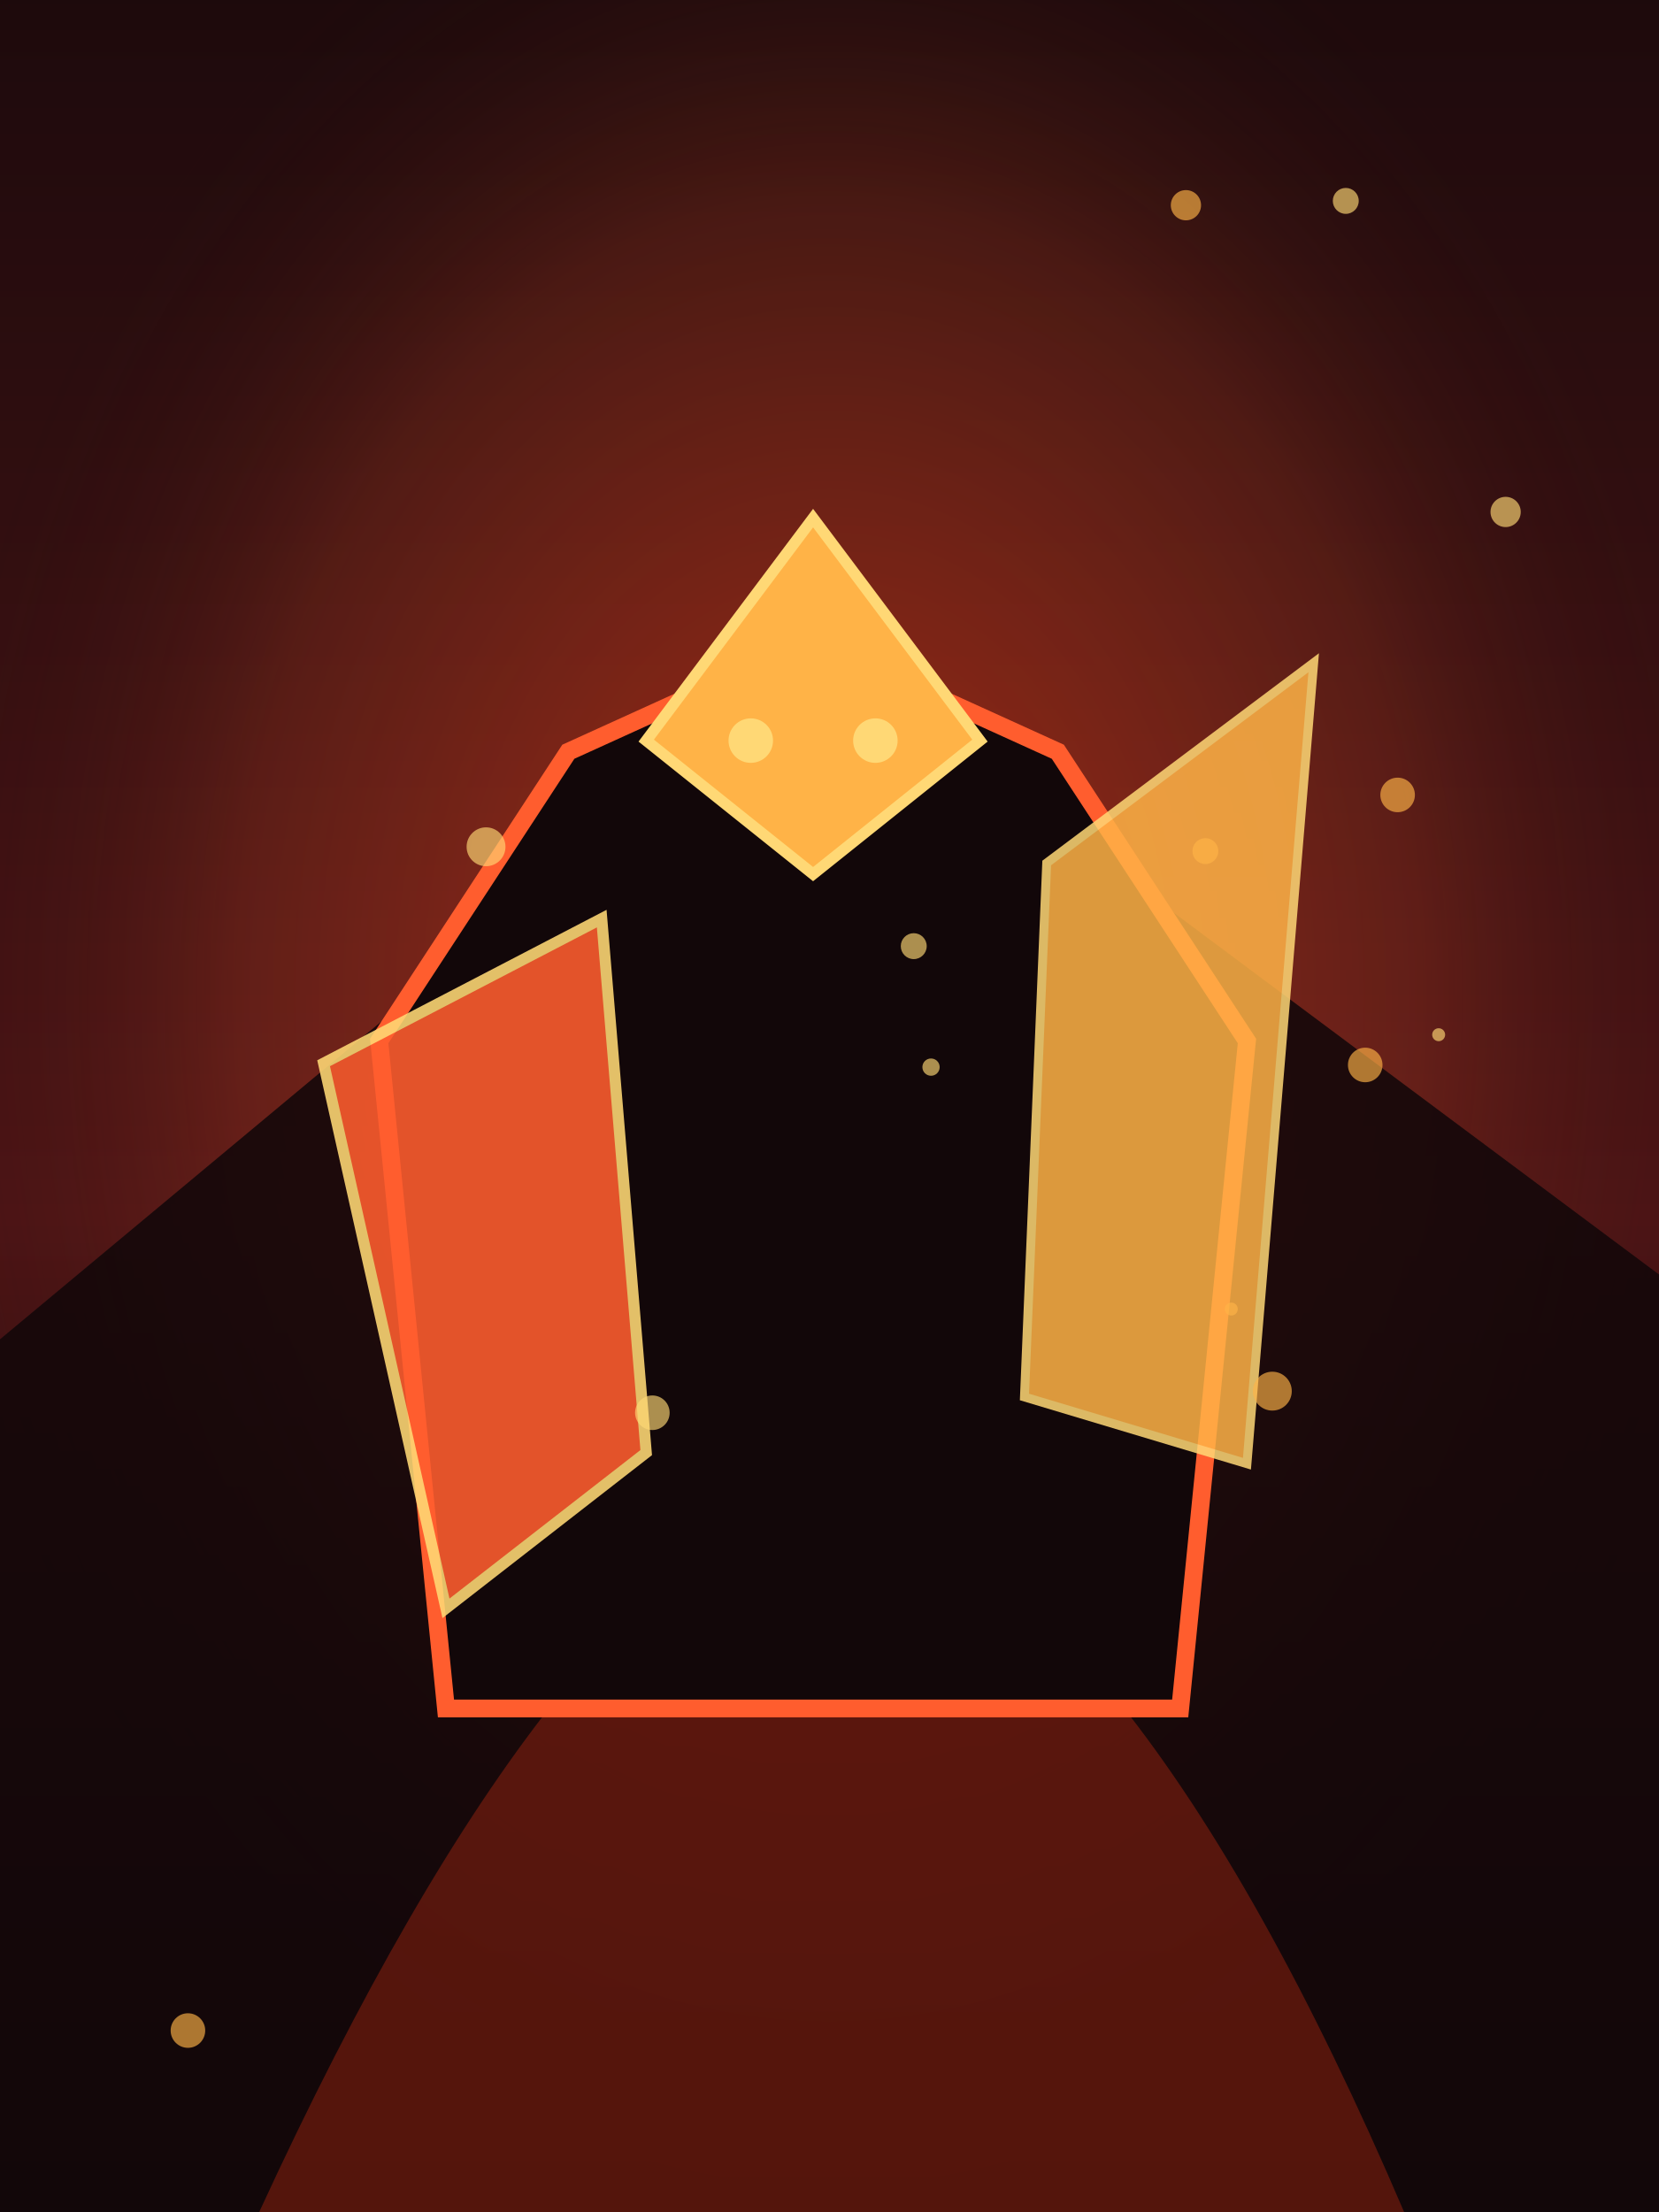
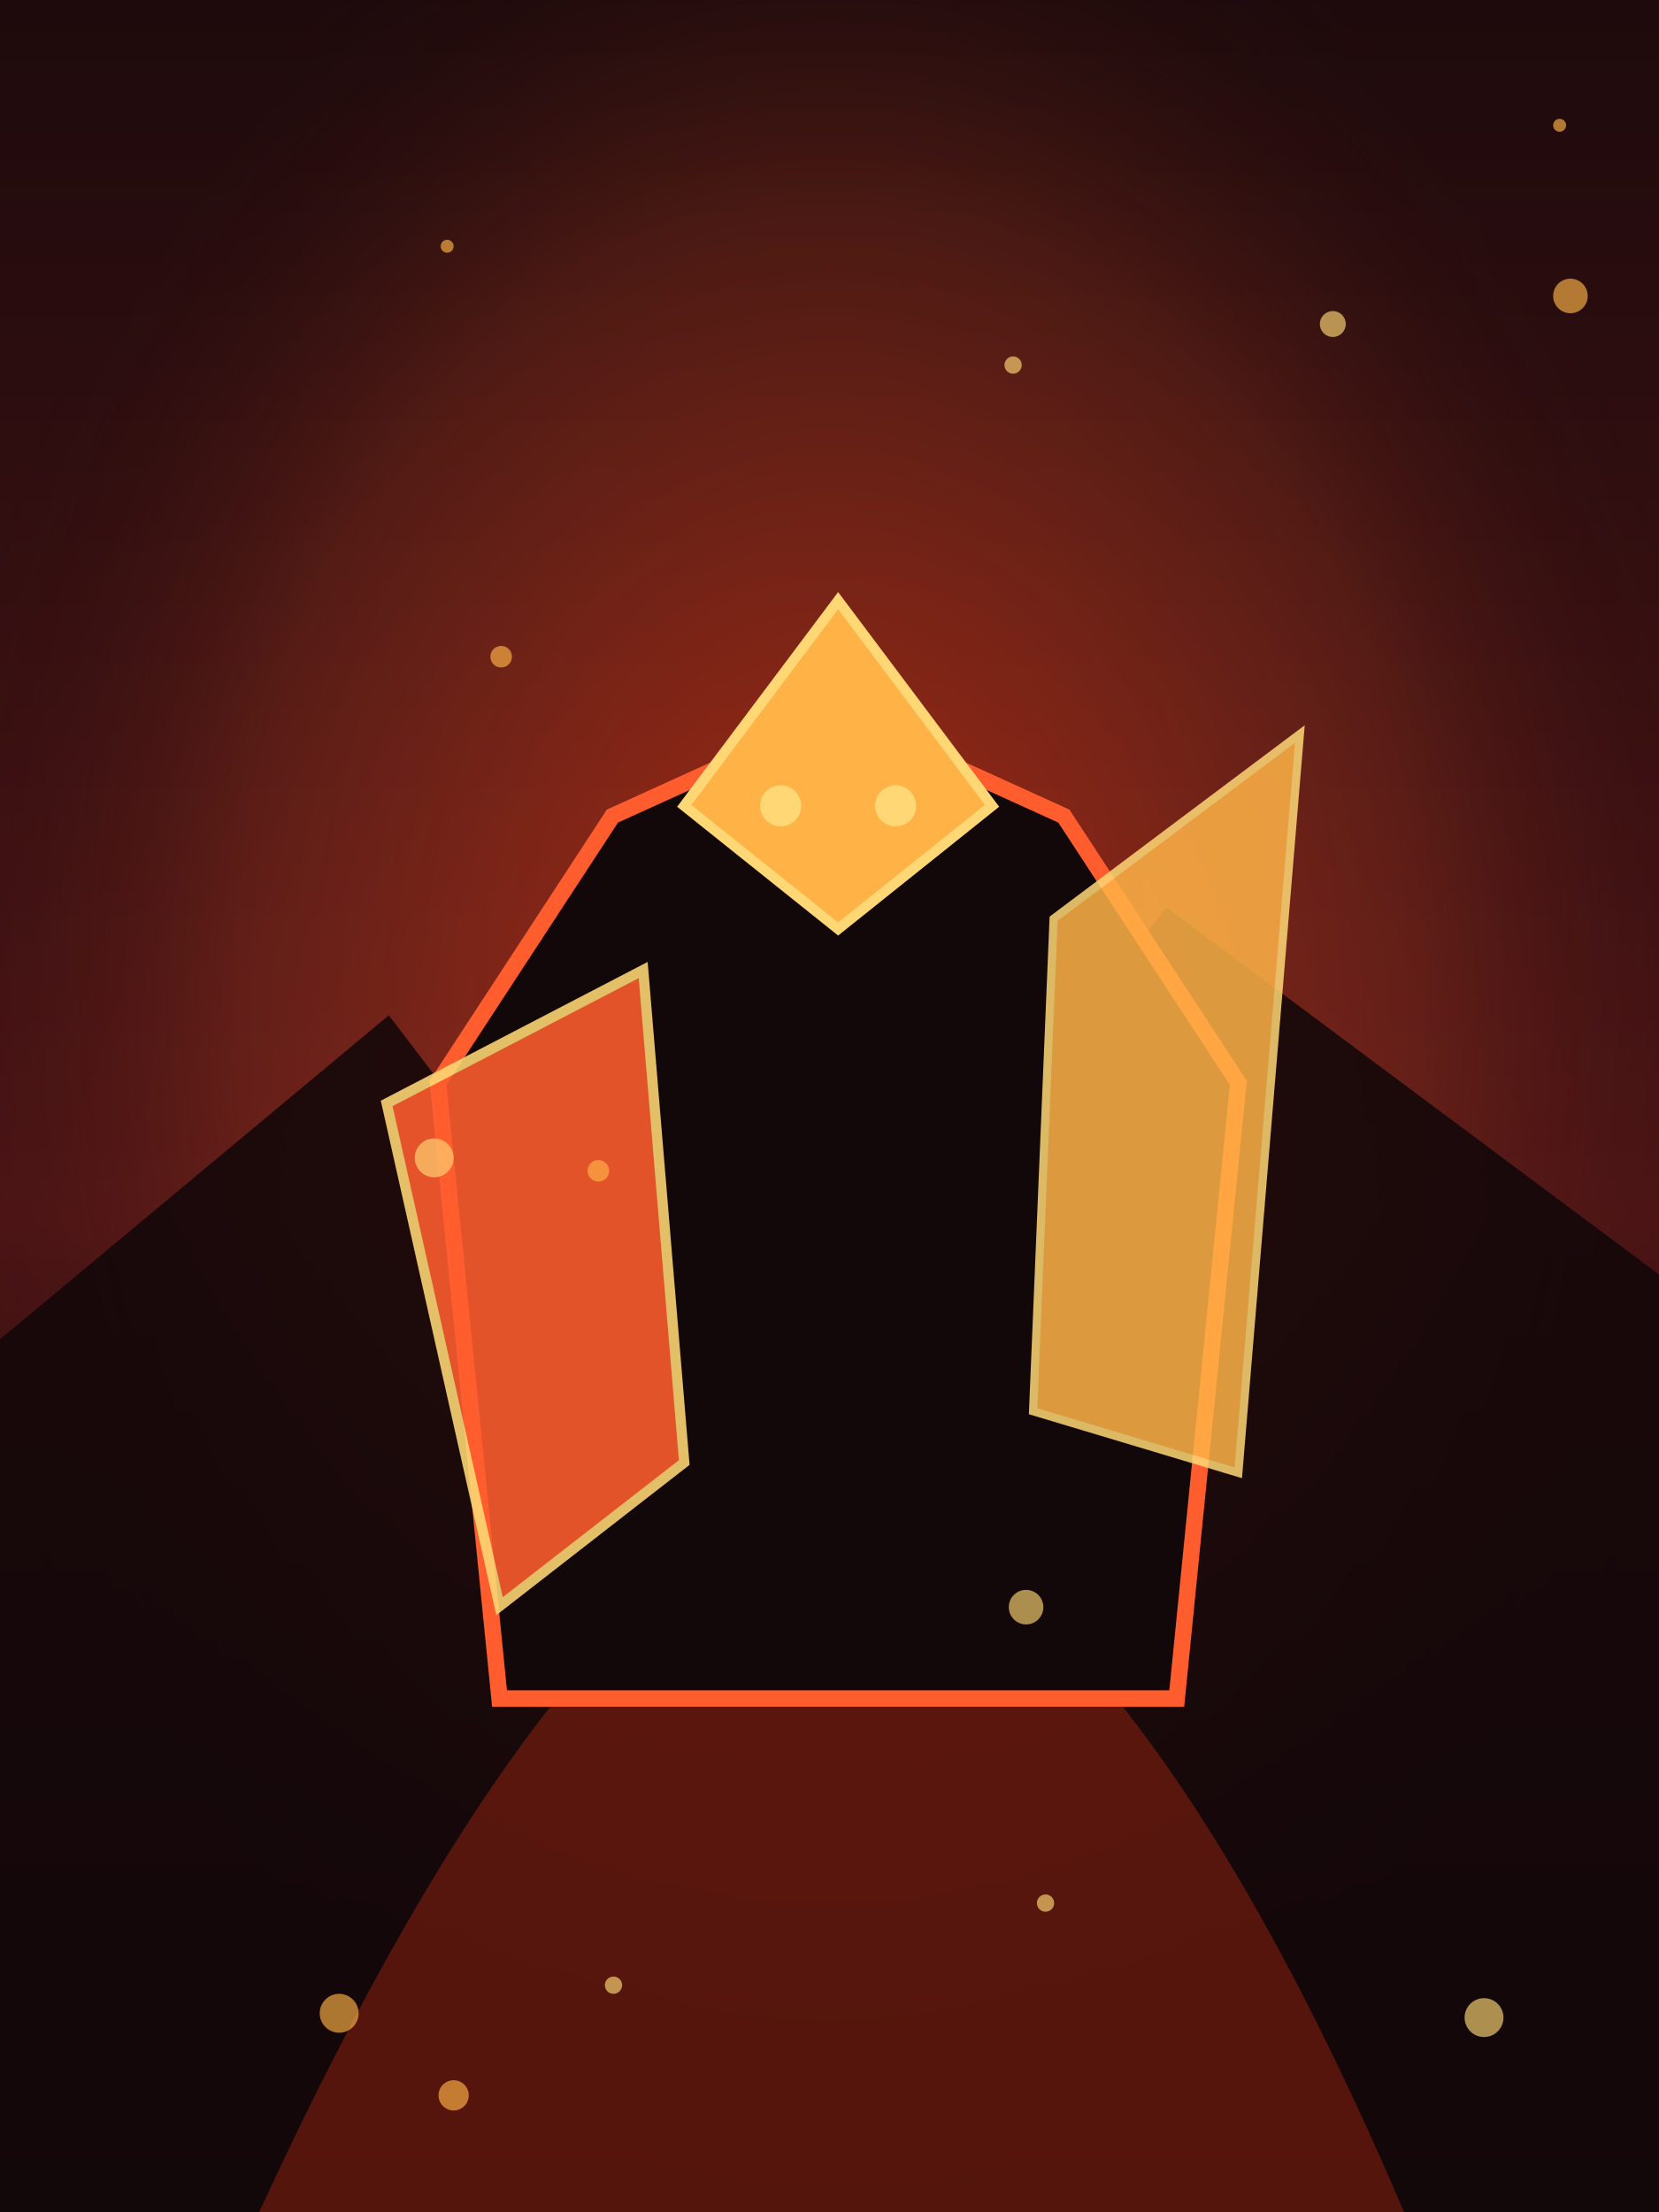
<svg xmlns="http://www.w3.org/2000/svg" viewBox="0 0 768 1024" width="768" height="1024">
  <defs>
    <linearGradient id="bgGrad_EMB-C-0019" x1="0" y1="0" x2="0" y2="1">
      <stop offset="0%" stop-color="#1d0a0c" />
      <stop offset="55%" stop-color="#4c1415" />
      <stop offset="100%" stop-color="#120709" />
    </linearGradient>
    <radialGradient id="auraGrad_EMB-C-0019" cx="50%" cy="45%" r="55%">
      <stop offset="0%" stop-color="#ff3b14" stop-opacity="0.52" />
      <stop offset="65%" stop-color="#ff5d2e" stop-opacity="0.16" />
      <stop offset="100%" stop-color="#120709" stop-opacity="0" />
    </radialGradient>
  </defs>
  <rect width="768" height="1024" fill="url(#bgGrad_EMB-C-0019)" />
  <rect width="768" height="1024" fill="url(#auraGrad_EMB-C-0019)" />
  <polygon points="0,1024 0,620 180,470 340,680 540,420 768,590 768,1024" fill="#120709" opacity="0.88" />
  <path d="M 120 1024 Q 260 720 384 690 Q 520 720 650 1024 Z" fill="#ff3b14" opacity="0.28" />
-   <g transform="translate(376.4, 523.1) scale(1.03)">
+   <g transform="translate(388, 539.3) scale(0.95)">
    <path d="M -165 260 L -195 -40 L -110 -170 L 0 -220 L 110 -170 L 195 -40 L 165 260 Z" fill="#120709" stroke="#ff5d2e" stroke-width="8" />
    <polygon points="0,-275 75,-175 0,-115 -75,-175" fill="#ffb347" stroke="#ffd875" stroke-width="5" />
    <path d="M -220 -30 L -95 -95 L -75 145 L -165 215 Z" fill="#ff5d2e" opacity="0.88" stroke="#ffd875" stroke-width="5" />
    <path d="M 105 -120 L 225 -210 L 195 150 L 95 120 Z" fill="#ffb347" opacity="0.85" stroke="#ffd875" stroke-width="4" />
    <circle cx="-28" cy="-175" r="10" fill="#ffd875" />
    <circle cx="28" cy="-175" r="10" fill="#ffd875" />
  </g>
  <g>
-     <circle cx="431" cy="494" r="4" fill="#ffd875" opacity="0.65" />
-     <circle cx="549" cy="95" r="7" fill="#ffb347" opacity="0.65" />
-     <circle cx="623" cy="93" r="6" fill="#ffd875" opacity="0.65" />
-     <circle cx="570" cy="606" r="3" fill="#ffb347" opacity="0.65" />
-     <circle cx="302" cy="654" r="8" fill="#ffd875" opacity="0.65" />
-     <circle cx="647" cy="368" r="8" fill="#ffb347" opacity="0.65" />
-     <circle cx="666" cy="479" r="3" fill="#ffd875" opacity="0.65" />
-     <circle cx="558" cy="394" r="6" fill="#ffb347" opacity="0.65" />
-     <circle cx="225" cy="392" r="9" fill="#ffd875" opacity="0.65" />
-     <circle cx="87" cy="940" r="8" fill="#ffb347" opacity="0.65" />
-     <circle cx="423" cy="438" r="6" fill="#ffd875" opacity="0.65" />
-     <circle cx="632" cy="493" r="8" fill="#ffb347" opacity="0.65" />
-     <circle cx="697" cy="237" r="7" fill="#ffd875" opacity="0.65" />
-     <circle cx="589" cy="644" r="9" fill="#ffb347" opacity="0.65" />
+     <circle cx="484" cy="881" r="4" fill="#ffd875" opacity="0.65" />
+     <circle cx="727" cy="137" r="8" fill="#ffb347" opacity="0.65" />
+     <circle cx="687" cy="934" r="9" fill="#ffd875" opacity="0.65" />
+     <circle cx="277" cy="542" r="5" fill="#ffb347" opacity="0.65" />
+     <circle cx="475" cy="744" r="8" fill="#ffd875" opacity="0.65" />
+     <circle cx="210" cy="970" r="7" fill="#ffb347" opacity="0.65" />
+     <circle cx="284" cy="919" r="4" fill="#ffd875" opacity="0.65" />
+     <circle cx="207" cy="114" r="3" fill="#ffb347" opacity="0.65" />
+     <circle cx="469" cy="169" r="4" fill="#ffd875" opacity="0.65" />
+     <circle cx="157" cy="932" r="9" fill="#ffb347" opacity="0.65" />
+     <circle cx="201" cy="536" r="9" fill="#ffd875" opacity="0.65" />
+     <circle cx="232" cy="304" r="5" fill="#ffb347" opacity="0.65" />
+     <circle cx="617" cy="150" r="6" fill="#ffd875" opacity="0.65" />
+     <circle cx="722" cy="58" r="3" fill="#ffb347" opacity="0.65" />
  </g>
</svg>
